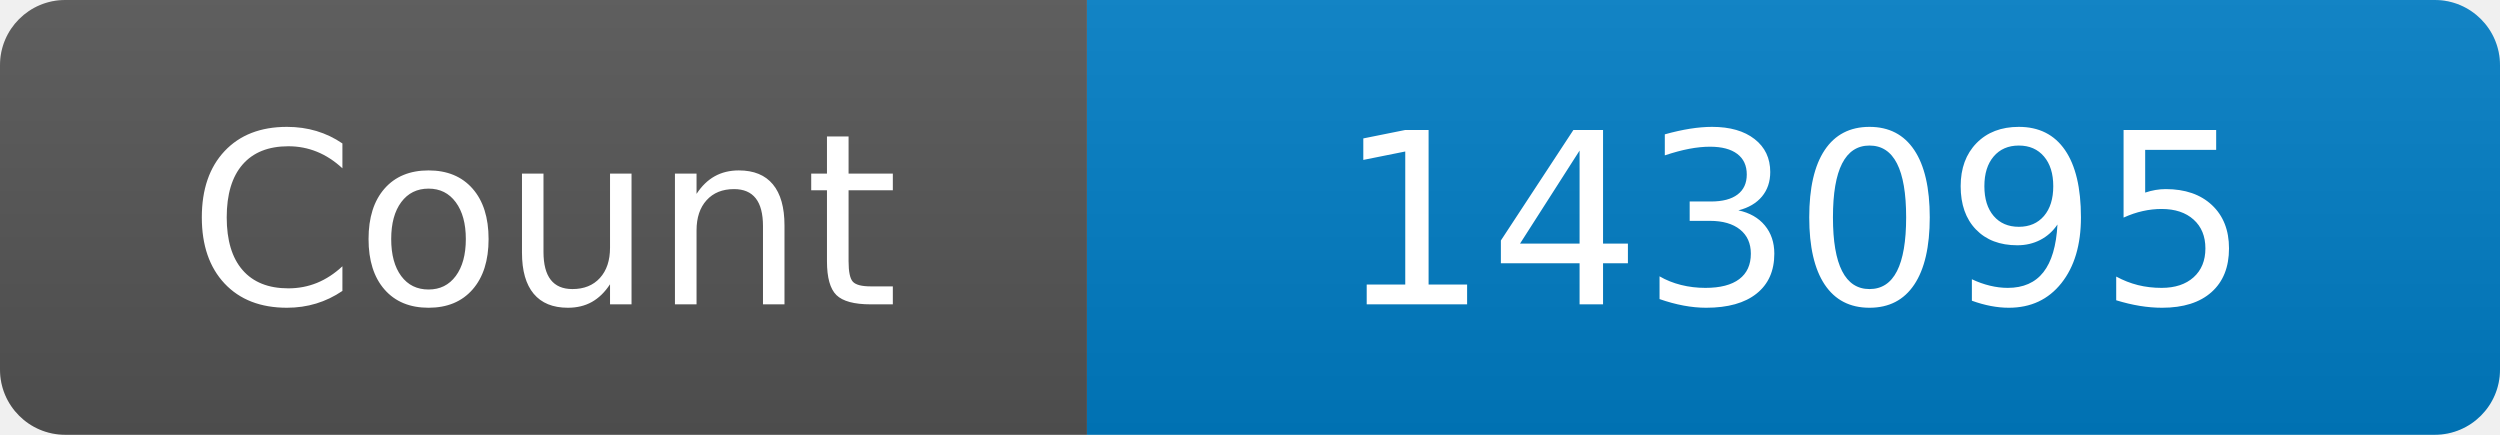
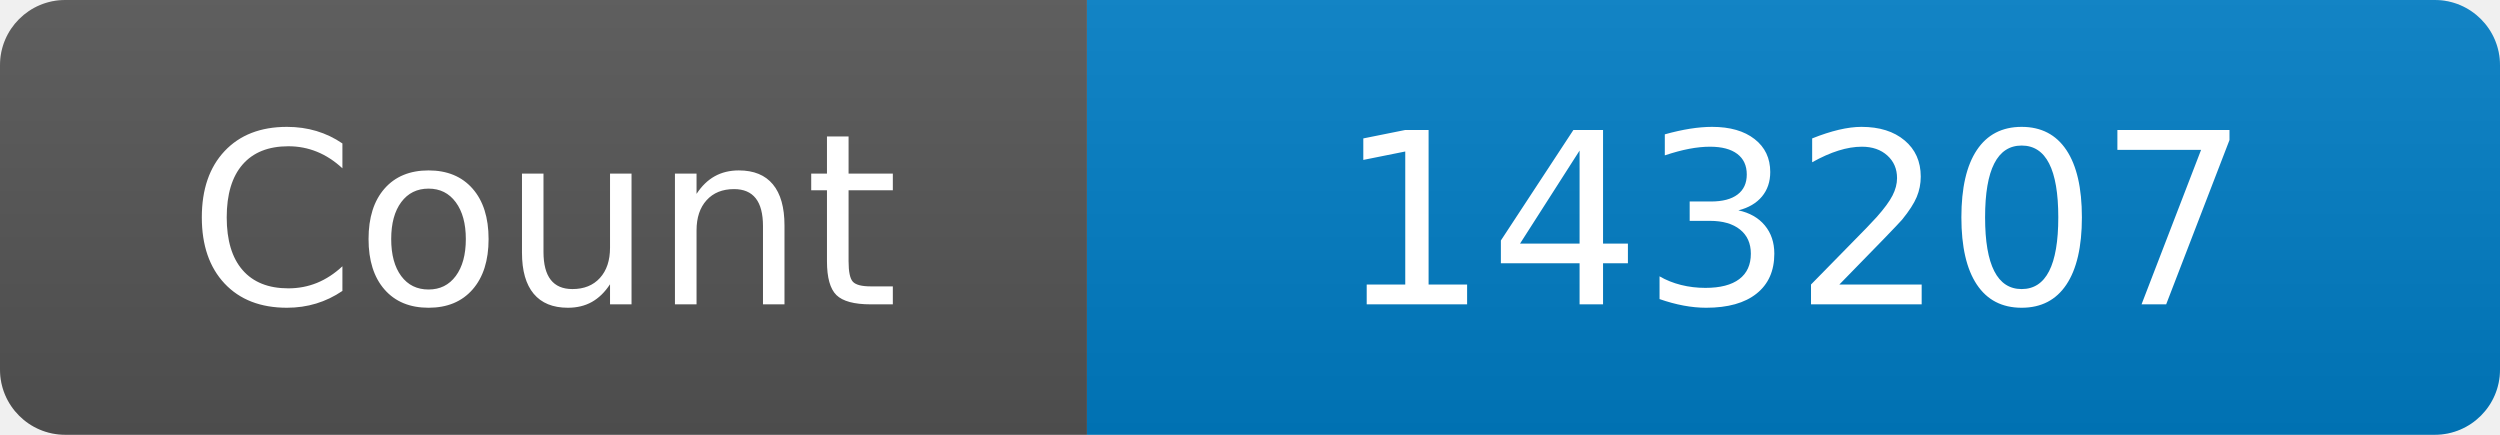
<svg xmlns="http://www.w3.org/2000/svg" width="115" height="20" role="img" aria-label="Maintained?: yes">
  <linearGradient id="s" x2="0" y2="100%">
    <stop offset="0" stop-color="#bbb" stop-opacity=".1" />
    <stop offset="1" stop-opacity=".1" />
  </linearGradient>
  <clipPath id="r">
    <rect width="115" height="20" rx="3" fill="#fff" />
  </clipPath>
  <g clip-path="url(#r)">
    <rect width="50" height="20" fill="#555" />
    <rect x="50" width="160" height="20" fill="#007ec6" />
    <rect width="115" height="20" fill="url(#s)" />
  </g>
  <g fill="#fff" text-anchor="middle" font-family="Verdana,Geneva,DejaVu Sans,sans-serif" font-size="110">
    <text x="250" y="140" transform="scale(.1)" fill="#fff">Count</text>
-     <text x="825" y="140" transform="scale(.1)" fill="#fff">143095</text>
+     <text x="825" y="140" transform="scale(.1)" fill="#fff">143207</text>
  </g>
</svg>
